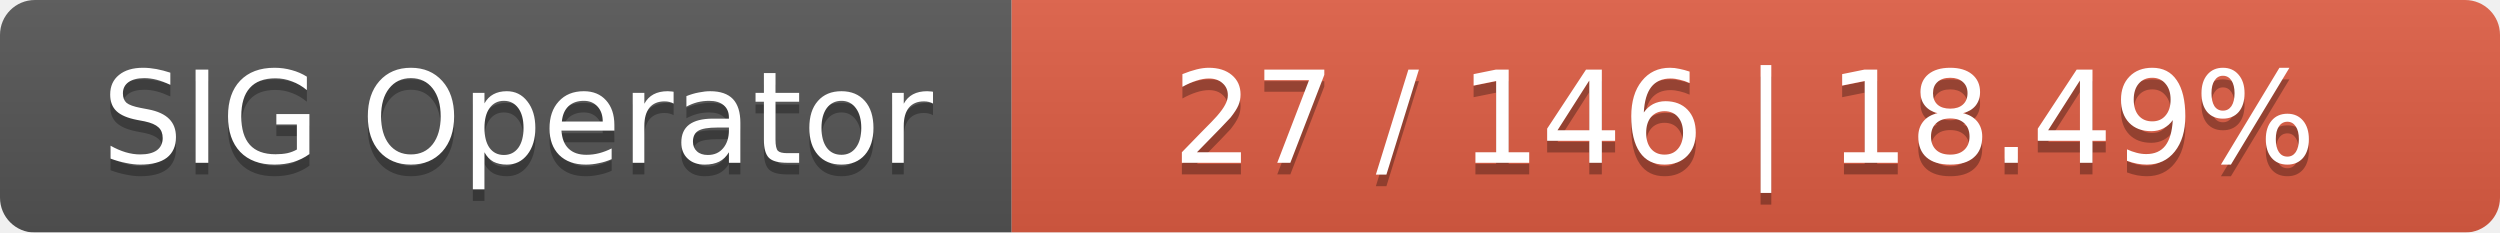
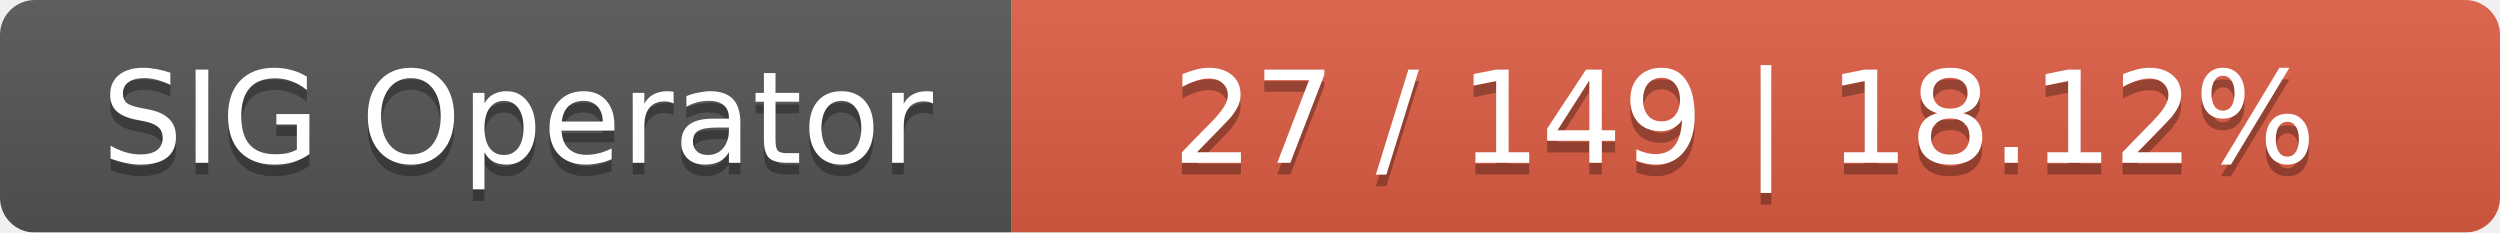
<svg xmlns="http://www.w3.org/2000/svg" width="215" height="20">
  <linearGradient id="smooth" x2="0" y2="100%">
    <stop offset="0" stop-color="#bbb" stop-opacity=".1" />
    <stop offset="1" stop-opacity=".1" />
  </linearGradient>
  <mask id="round">
    <rect width="215" height="20" rx="3" fill="#fff" />
  </mask>
  <g mask="url(#round)">
    <rect width="87" height="20" fill="#555" />
    <rect x="87" width="128" height="20" fill="#e05d44" />
    <rect width="215" height="20" fill="url(#smooth)" />
  </g>
  <g fill="#fff" text-anchor="middle" font-family="DejaVu Sans,Verdana,Geneva,sans-serif" font-size="11">
    <text x="44.5" y="15" fill="#010101" fill-opacity=".3">SIG Operator</text>
    <text x="44.5" y="14">SIG Operator</text>
-     <text x="150" y="15" fill="#010101" fill-opacity=".3">27 / 146    |    18.49%</text>
-     <text x="150" y="14">27 / 146    |    18.49%</text>
+     <text x="150" y="15" fill="#010101" fill-opacity=".3">27 / 149    |    18.12%</text>
+     <text x="150" y="14">27 / 149    |    18.12%</text>
  </g>
</svg>
